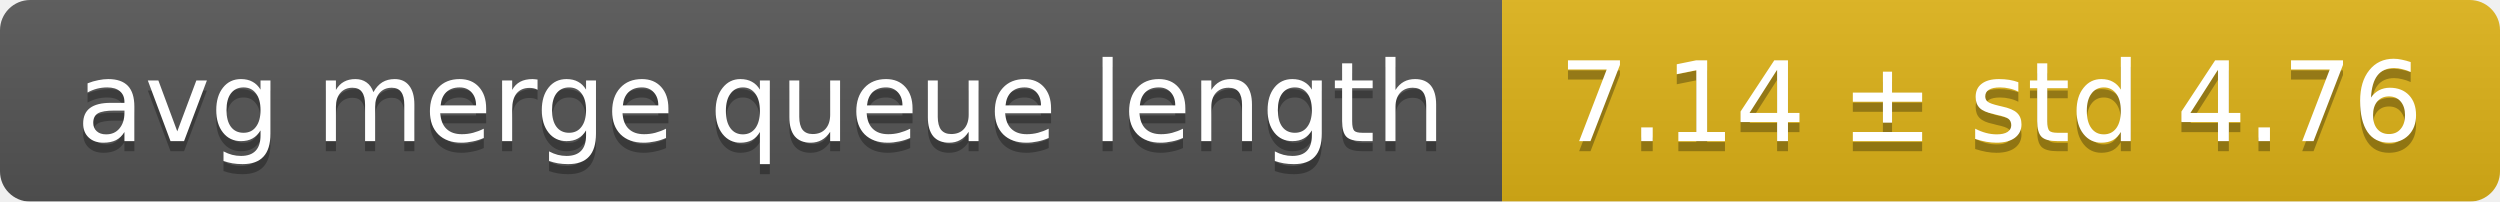
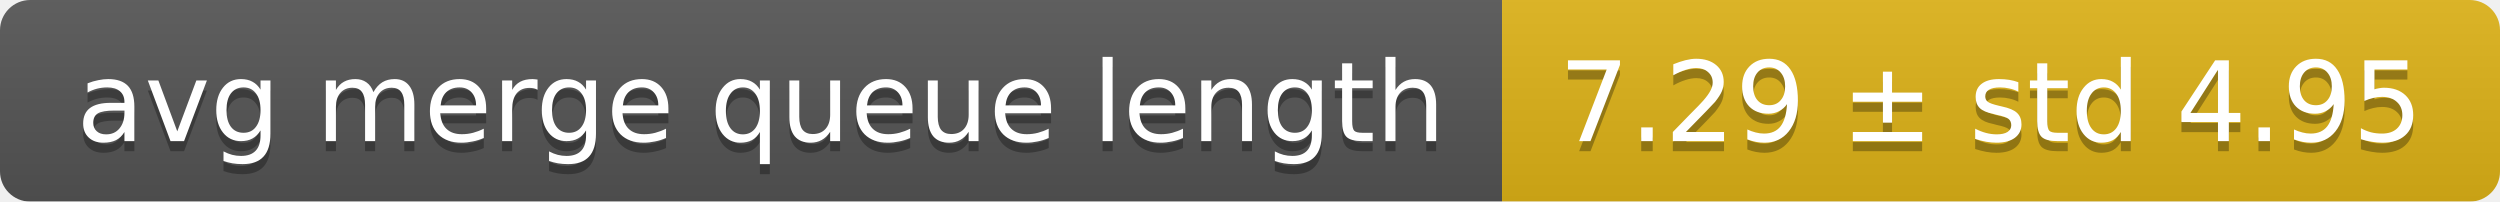
<svg xmlns="http://www.w3.org/2000/svg" width="248" height="20">
  <linearGradient id="smooth" x2="0" y2="100%">
    <stop offset="0" stop-color="#bbb" stop-opacity=".1" />
    <stop offset="1" stop-opacity=".1" />
  </linearGradient>
  <mask id="round">
    <rect width="248" height="20" rx="3" fill="#fff" />
  </mask>
  <g mask="url(#round)">
    <rect width="149" height="20" fill="#555" />
    <rect x="149" width="99" height="20" fill="#dfb317" />
    <rect width="248" height="20" fill="url(#smooth)" />
  </g>
  <g fill="#fff" text-anchor="middle" font-family="DejaVu Sans,Verdana,Geneva,sans-serif" font-size="11">
    <text x="75.5" y="15" fill="#010101" fill-opacity=".3">avg merge queue length</text>
    <text x="75.5" y="14">avg merge queue length</text>
-     <text x="197.5" y="15" fill="#010101" fill-opacity=".3">7.14 ± std 4.76</text>
-     <text x="197.5" y="14">7.14 ± std 4.76</text>
+     <text x="197.5" y="15" fill="#010101" fill-opacity=".3">7.29 ± std 4.95</text>
+     <text x="197.5" y="14">7.29 ± std 4.95</text>
  </g>
</svg>
